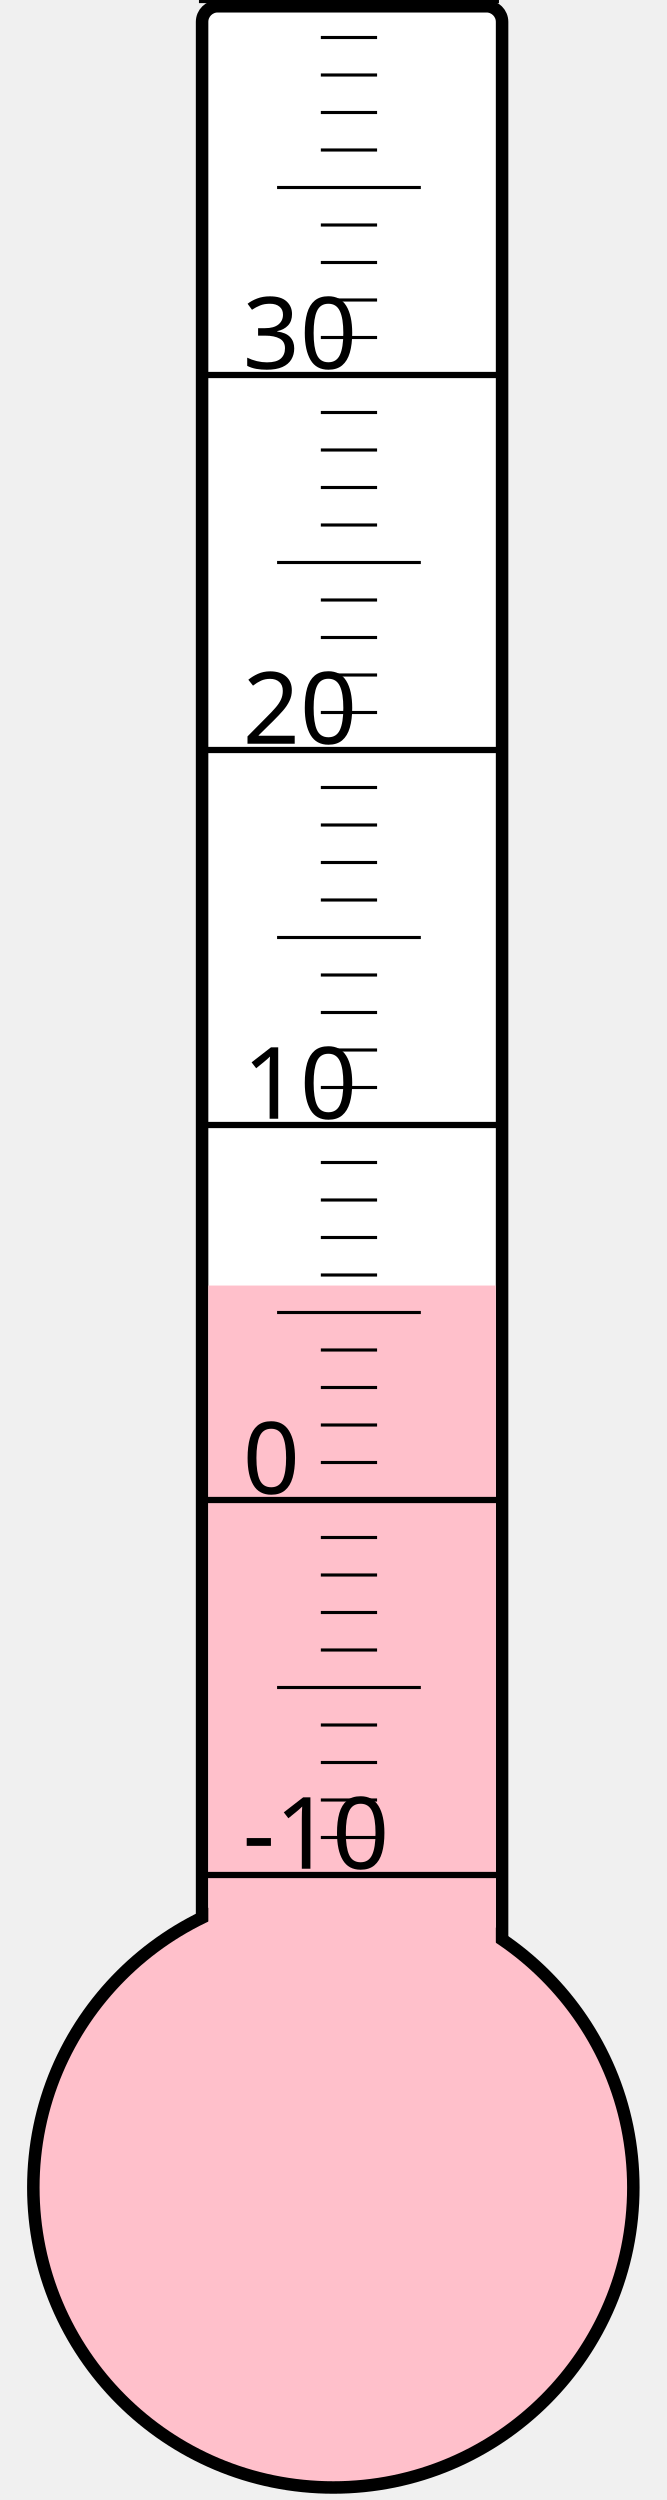
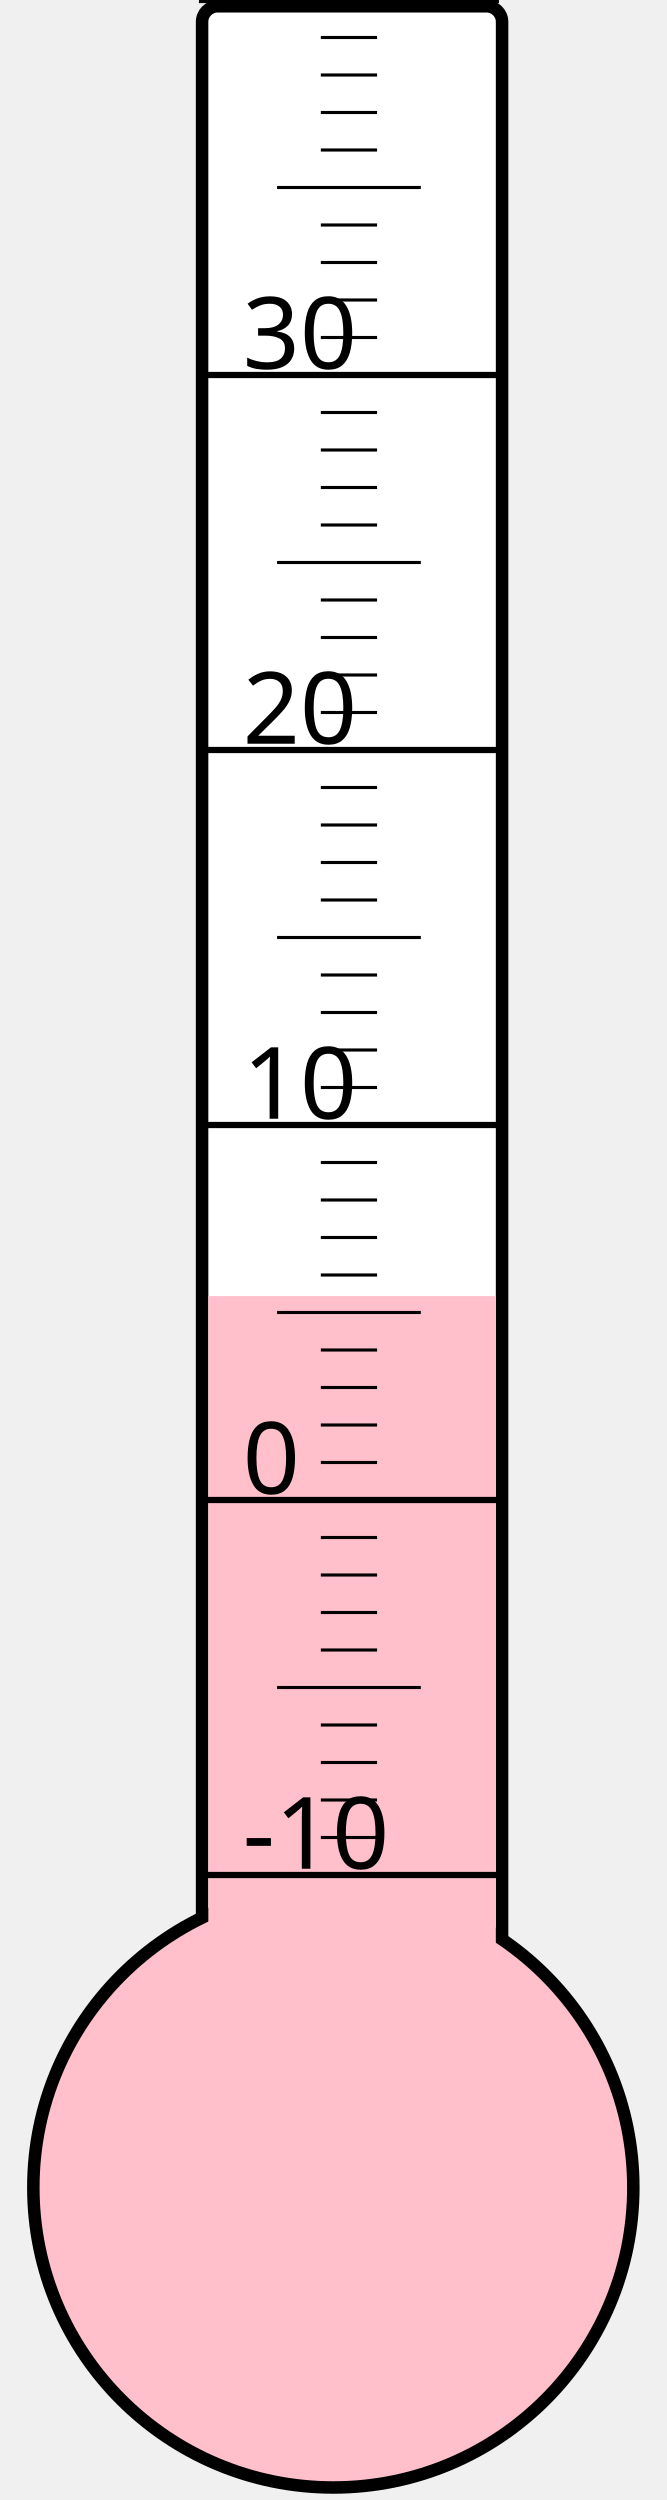
<svg xmlns="http://www.w3.org/2000/svg" width="40px" height="150px" viewBox="0 0 200 800">
  <rect width="200" height="800" x="0" y="0" style="fill: #ffffeb; fill-opacity: 0;" />
  <rect width="96" height="680" x="58" y="2" rx="5" ry="5" style="fill: white; fill-opacity: 1; stroke: black; stroke-width: 4;" />
  <circle cx="100" cy="700" r="96" style="fill: pink; stroke: black; stroke-width: 4;" />
-   <rect width="92" height="288.625" x="60" y="411.375" style="fill: pink; fill-opacity: 1; stroke-width: 0;" />
+   <rect width="92" height="285.25" x="60" y="414.75" style="fill: pink; fill-opacity: 1; stroke-width: 0;" />
  <text x="71" y="598" style="font-family: sans-serif; font-size: 24pt;">-10</text>
  <text x="71" y="478" style="font-family: sans-serif; font-size: 24pt;">0</text>
  <text x="71" y="358" style="font-family: sans-serif; font-size: 24pt;">10</text>
  <text x="71" y="238" style="font-family: sans-serif; font-size: 24pt;">20</text>
  <text x="71" y="118" style="font-family: sans-serif; font-size: 24pt;">30</text>
  <g style="stroke: black;">
    <line x1="57" y1="600" x2="153" y2="600" style="stroke-width: 2;" />
    <line x1="96" y1="588" x2="114" y2="588" style="stroke-width: 1;" />
    <line x1="96" y1="576" x2="114" y2="576" style="stroke-width: 1;" />
    <line x1="96" y1="564" x2="114" y2="564" style="stroke-width: 1;" />
    <line x1="96" y1="552" x2="114" y2="552" style="stroke-width: 1;" />
    <line x1="82" y1="540" x2="128" y2="540" style="stroke-width: 1;" />
    <line x1="96" y1="528" x2="114" y2="528" style="stroke-width: 1;" />
    <line x1="96" y1="516" x2="114" y2="516" style="stroke-width: 1;" />
    <line x1="96" y1="504" x2="114" y2="504" style="stroke-width: 1;" />
    <line x1="96" y1="492" x2="114" y2="492" style="stroke-width: 1;" />
    <line x1="57" y1="480" x2="153" y2="480" style="stroke-width: 2;" />
    <line x1="96" y1="468" x2="114" y2="468" style="stroke-width: 1;" />
    <line x1="96" y1="456" x2="114" y2="456" style="stroke-width: 1;" />
    <line x1="96" y1="444" x2="114" y2="444" style="stroke-width: 1;" />
    <line x1="96" y1="432" x2="114" y2="432" style="stroke-width: 1;" />
    <line x1="82" y1="420" x2="128" y2="420" style="stroke-width: 1;" />
    <line x1="96" y1="408" x2="114" y2="408" style="stroke-width: 1;" />
    <line x1="96" y1="396" x2="114" y2="396" style="stroke-width: 1;" />
    <line x1="96" y1="384" x2="114" y2="384" style="stroke-width: 1;" />
    <line x1="96" y1="372" x2="114" y2="372" style="stroke-width: 1;" />
    <line x1="57" y1="360" x2="153" y2="360" style="stroke-width: 2;" />
    <line x1="96" y1="348" x2="114" y2="348" style="stroke-width: 1;" />
    <line x1="96" y1="336" x2="114" y2="336" style="stroke-width: 1;" />
    <line x1="96" y1="324" x2="114" y2="324" style="stroke-width: 1;" />
    <line x1="96" y1="312" x2="114" y2="312" style="stroke-width: 1;" />
    <line x1="82" y1="300" x2="128" y2="300" style="stroke-width: 1;" />
    <line x1="96" y1="288" x2="114" y2="288" style="stroke-width: 1;" />
    <line x1="96" y1="276" x2="114" y2="276" style="stroke-width: 1;" />
    <line x1="96" y1="264" x2="114" y2="264" style="stroke-width: 1;" />
    <line x1="96" y1="252" x2="114" y2="252" style="stroke-width: 1;" />
    <line x1="57" y1="240" x2="153" y2="240" style="stroke-width: 2;" />
    <line x1="96" y1="228" x2="114" y2="228" style="stroke-width: 1;" />
    <line x1="96" y1="216" x2="114" y2="216" style="stroke-width: 1;" />
    <line x1="96" y1="204" x2="114" y2="204" style="stroke-width: 1;" />
    <line x1="96" y1="192" x2="114" y2="192" style="stroke-width: 1;" />
    <line x1="82" y1="180" x2="128" y2="180" style="stroke-width: 1;" />
    <line x1="96" y1="168" x2="114" y2="168" style="stroke-width: 1;" />
    <line x1="96" y1="156" x2="114" y2="156" style="stroke-width: 1;" />
    <line x1="96" y1="144" x2="114" y2="144" style="stroke-width: 1;" />
    <line x1="96" y1="132" x2="114" y2="132" style="stroke-width: 1;" />
    <line x1="57" y1="120" x2="153" y2="120" style="stroke-width: 2;" />
    <line x1="96" y1="108" x2="114" y2="108" style="stroke-width: 1;" />
    <line x1="96" y1="96" x2="114" y2="96" style="stroke-width: 1;" />
    <line x1="96" y1="84" x2="114" y2="84" style="stroke-width: 1;" />
    <line x1="96" y1="72" x2="114" y2="72" style="stroke-width: 1;" />
    <line x1="82" y1="60" x2="128" y2="60" style="stroke-width: 1;" />
    <line x1="96" y1="48" x2="114" y2="48" style="stroke-width: 1;" />
    <line x1="96" y1="36" x2="114" y2="36" style="stroke-width: 1;" />
    <line x1="96" y1="24" x2="114" y2="24" style="stroke-width: 1;" />
    <line x1="96" y1="12" x2="114" y2="12" style="stroke-width: 1;" />
    <line x1="57" y1="0" x2="153" y2="0" style="stroke-width: 2;" />
  </g>
</svg>
